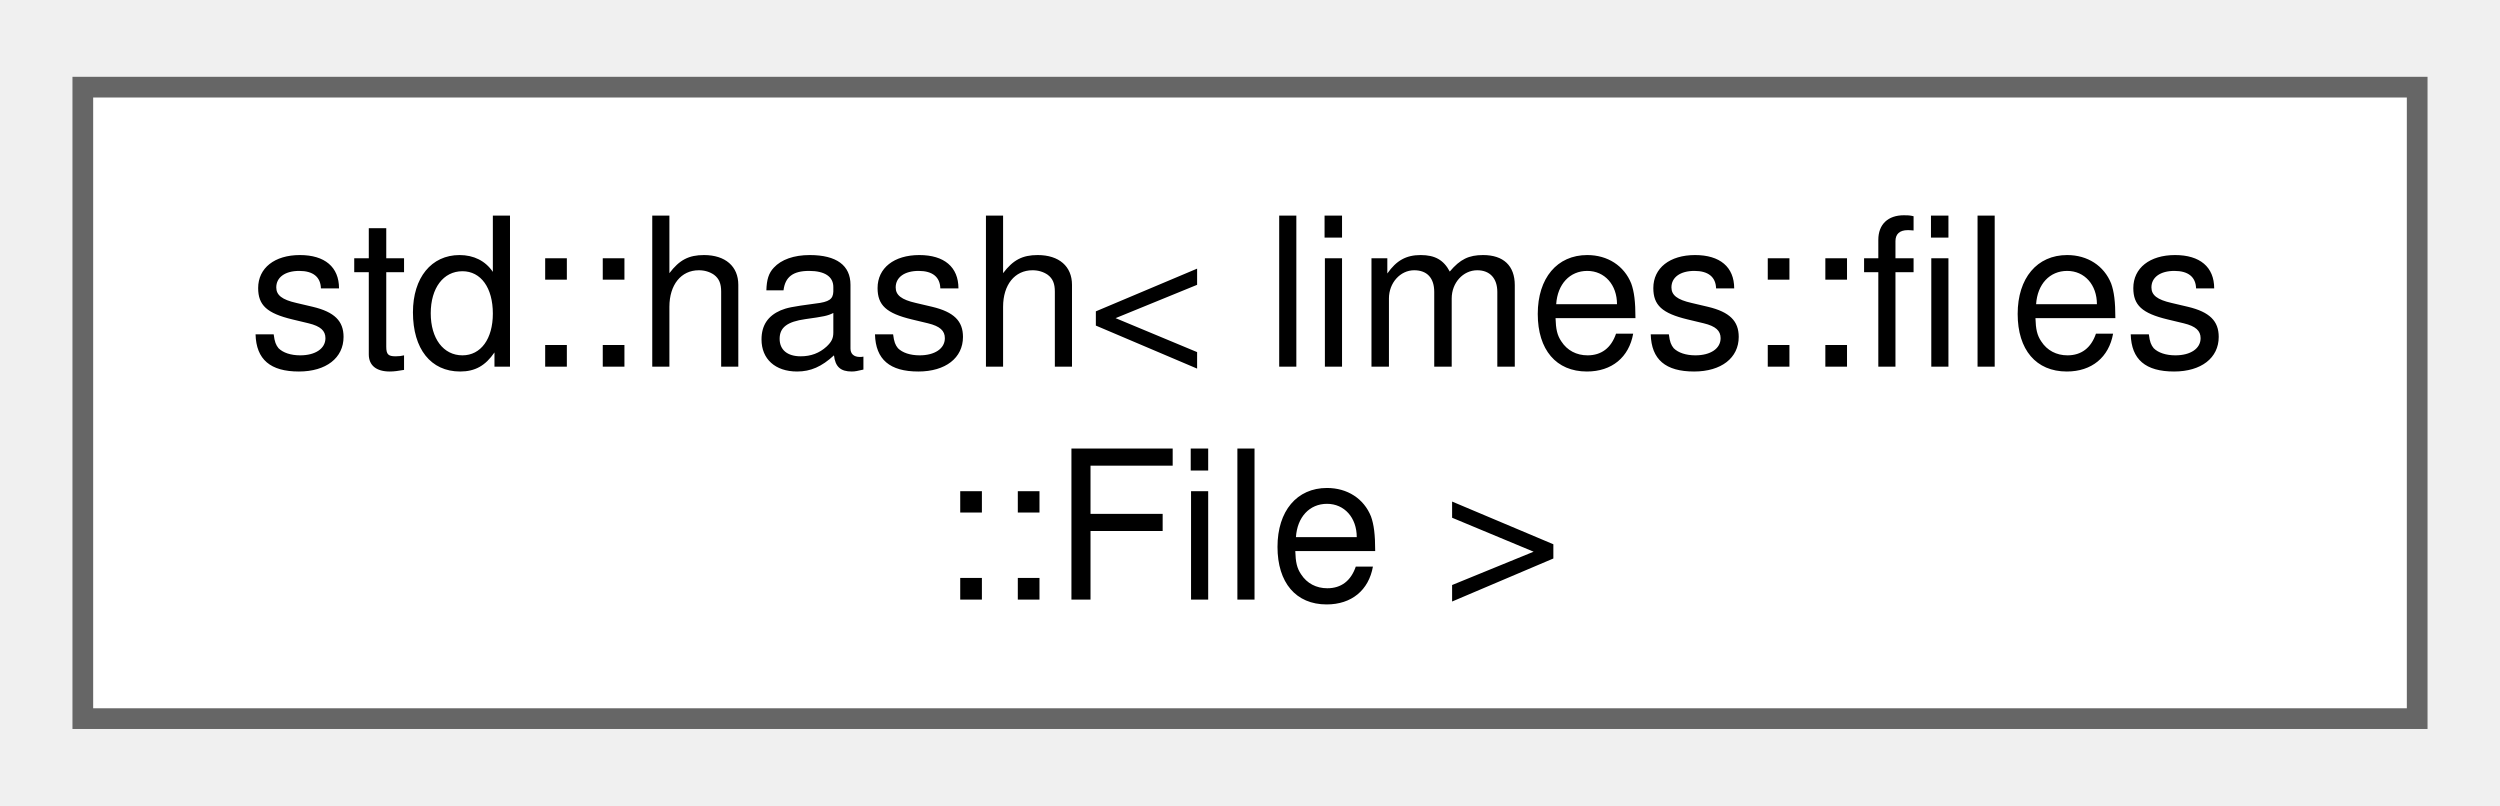
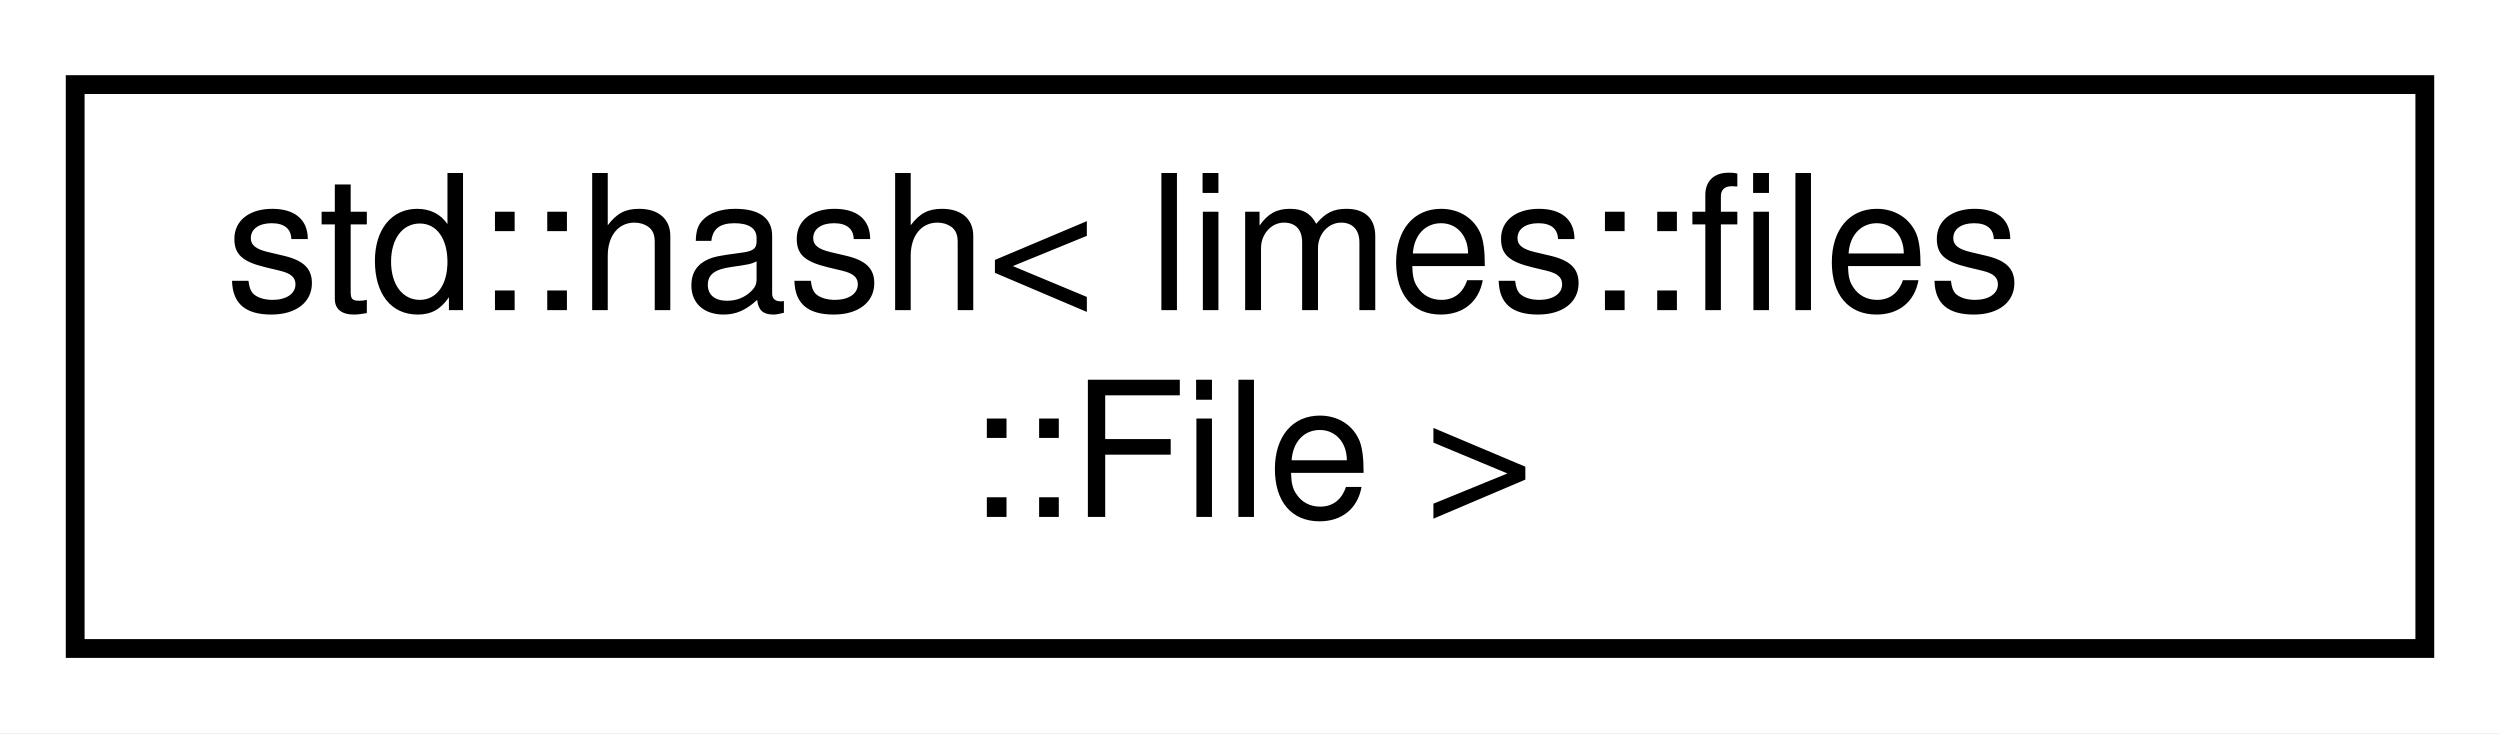
- <svg xmlns="http://www.w3.org/2000/svg" xmlns:xlink="http://www.w3.org/1999/xlink" width="121pt" height="39pt" viewBox="0.00 0.00 120.75 38.50">
-   <g id="graph0" class="graph" transform="scale(1 1) rotate(0) translate(4 34.5)">
-     <g id="Node000000" class="node">
-       <g id="a_Node000000">
-         <a xlink:href="structstd_1_1hash_3_01limes_1_1files_1_1_file_01_4.html" target="_top" xlink:title="A specialization of std::hash for File objects.">
-           <polygon fill="white" stroke="#666666" points="112.75,-30.5 0,-30.5 0,0 112.75,0 112.75,-30.5" />
-           <text text-anchor="start" x="8" y="-17" font-family="Helvetica,sans-Serif" font-size="10.00">std::hash&lt; limes::files</text>
-           <text text-anchor="middle" x="56.38" y="-5.75" font-family="Helvetica,sans-Serif" font-size="10.00">::File &gt;</text>
+ <svg xmlns="http://www.w3.org/2000/svg" xmlns:xlink="http://www.w3.org/1999/xlink" width="133pt" height="39pt" viewBox="0.00 0.00 133.00 39.00">
+   <g id="graph0" class="graph" transform="scale(1 1) rotate(0) translate(4 35)">
+     <polygon fill="white" stroke="transparent" points="-4,4 -4,-35 129,-35 129,4 -4,4" />
+     <g id="node1" class="node">
+       <g id="a_node1">
+         <a xlink:href="structstd_1_1hash_3_01limes_1_1files_1_1File_01_4.html" target="_top" xlink:title="A specialization of std::hash for File objects.">
+           <polygon fill="white" stroke="black" points="0,-0.5 0,-30.5 125,-30.5 125,-0.5 0,-0.5" />
+           <text text-anchor="start" x="8" y="-18.5" font-family="Helvetica,sans-Serif" font-size="10.00">std::hash&lt; limes::files</text>
+           <text text-anchor="middle" x="62.5" y="-7.5" font-family="Helvetica,sans-Serif" font-size="10.00">::File &gt;</text>
        </a>
      </g>
    </g>
  </g>
</svg>
